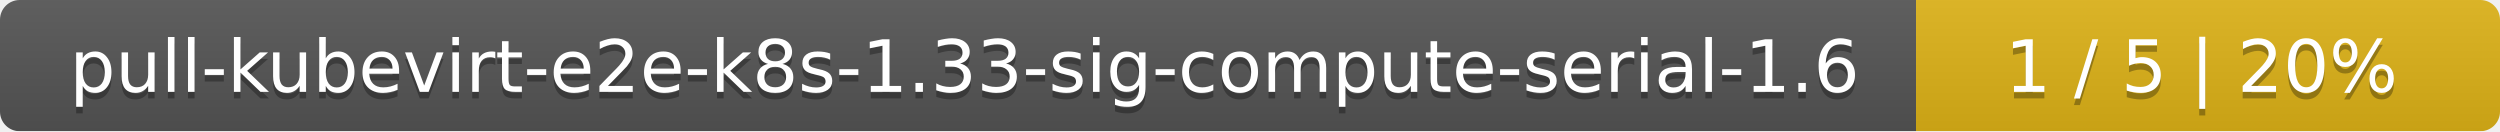
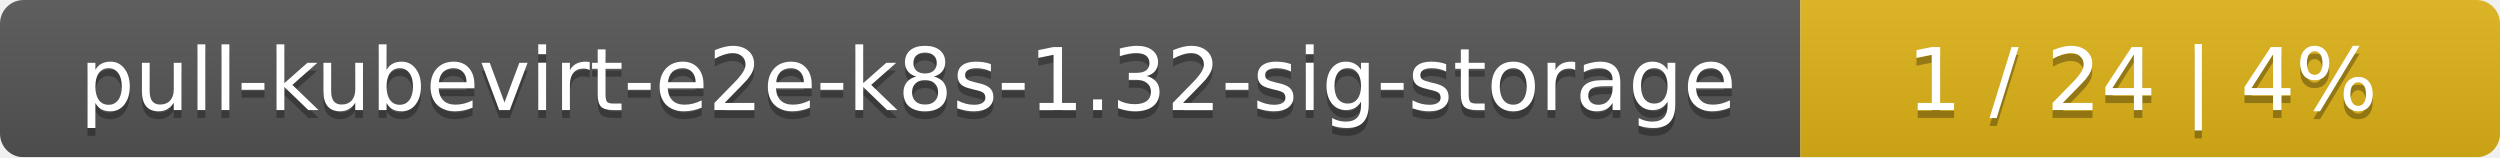
- <svg xmlns="http://www.w3.org/2000/svg" width="381" height="20">
+ <svg xmlns="http://www.w3.org/2000/svg" width="318" height="20">
  <linearGradient id="smooth" x2="0" y2="100%">
    <stop offset="0" stop-color="#bbb" stop-opacity=".1" />
    <stop offset="1" stop-opacity=".1" />
  </linearGradient>
  <mask id="round">
-     <rect width="381" height="20" rx="3" fill="#fff" />
+     <rect width="318" height="20" rx="3" fill="#fff" />
  </mask>
  <g mask="url(#round)">
-     <rect width="292" height="20" fill="#555" />
-     <rect x="292" width="89" height="20" fill="#dfb317" />
-     <rect width="381" height="20" fill="url(#smooth)" />
+     <rect width="229" height="20" fill="#555" />
+     <rect x="229" width="89" height="20" fill="#dfb317" />
+     <rect width="318" height="20" fill="url(#smooth)" />
  </g>
  <g fill="#fff" text-anchor="middle" font-family="DejaVu Sans,Verdana,Geneva,sans-serif" font-size="11">
-     <text x="147" y="15" fill="#010101" fill-opacity=".3">pull-kubevirt-e2e-k8s-1.33-sig-compute-serial-1.6</text>
-     <text x="147" y="14">pull-kubevirt-e2e-k8s-1.33-sig-compute-serial-1.6</text>
-     <text x="335.5" y="15" fill="#010101" fill-opacity=".3">1 / 5    |    20%</text>
-     <text x="335.5" y="14">1 / 5    |    20%</text>
+     <text x="115.5" y="15" fill="#010101" fill-opacity=".3">pull-kubevirt-e2e-k8s-1.32-sig-storage</text>
+     <text x="115.5" y="14">pull-kubevirt-e2e-k8s-1.32-sig-storage</text>
+     <text x="272.5" y="15" fill="#010101" fill-opacity=".3">1 / 24    |    4%</text>
+     <text x="272.5" y="14">1 / 24    |    4%</text>
  </g>
</svg>
